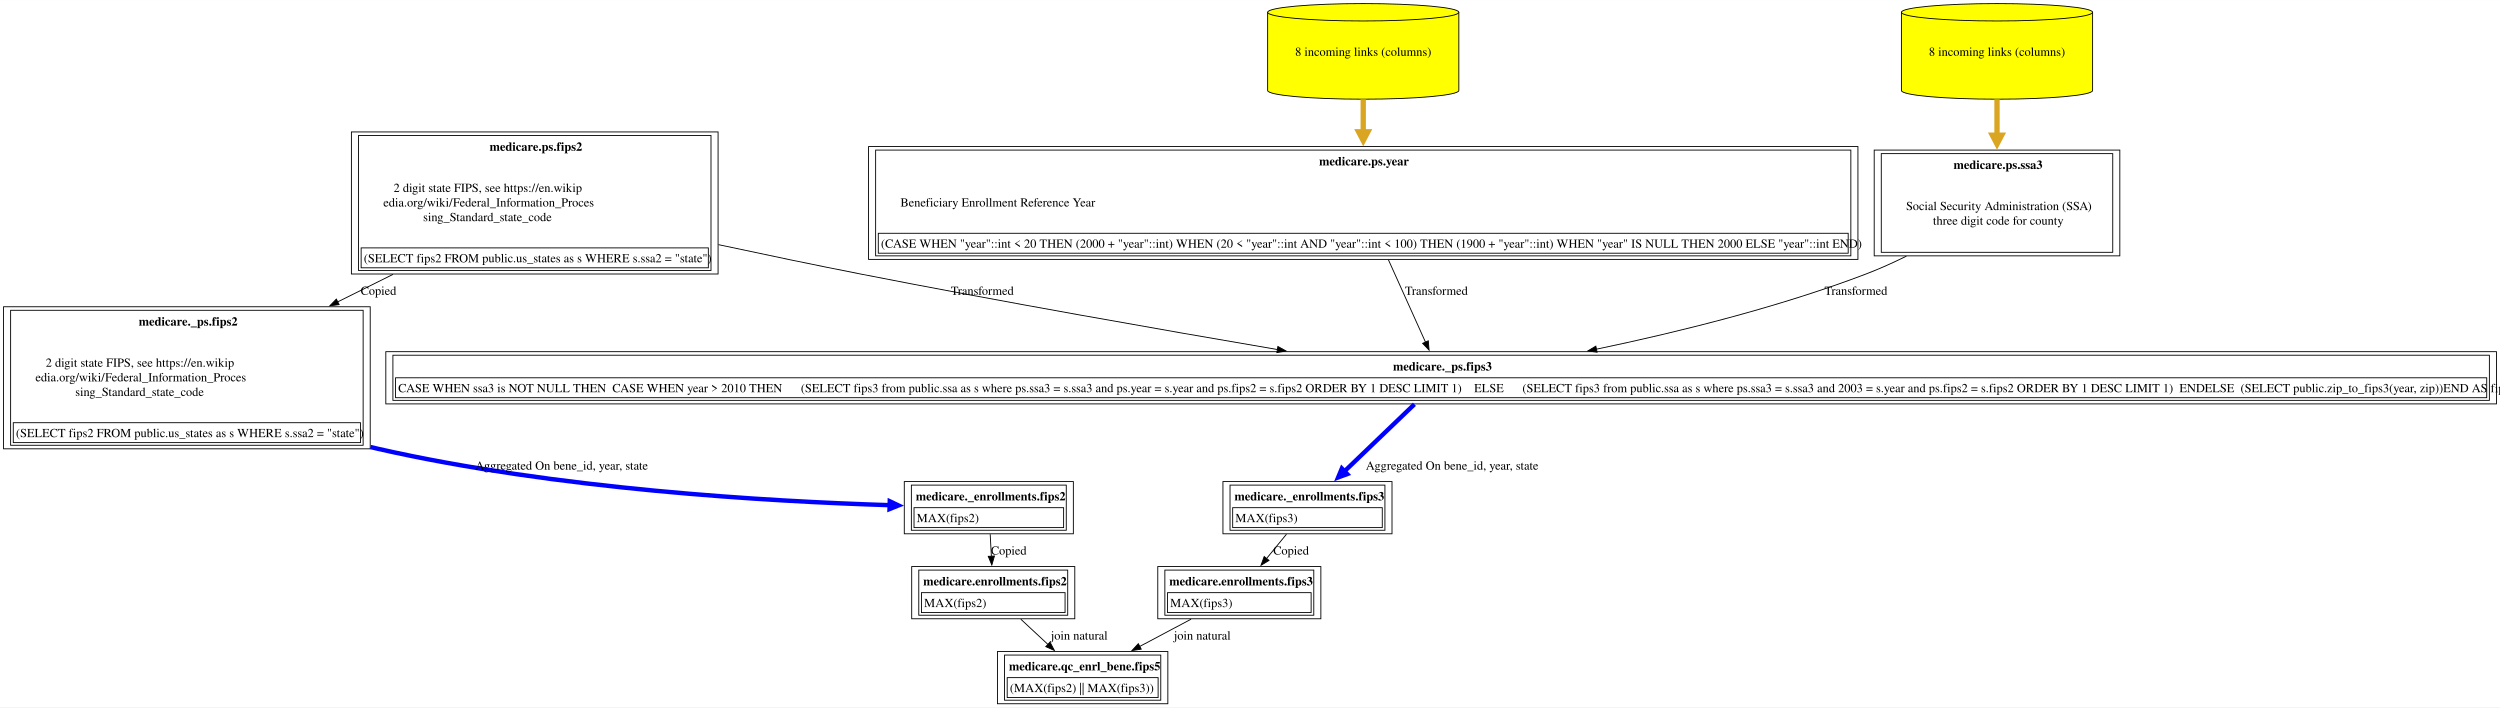
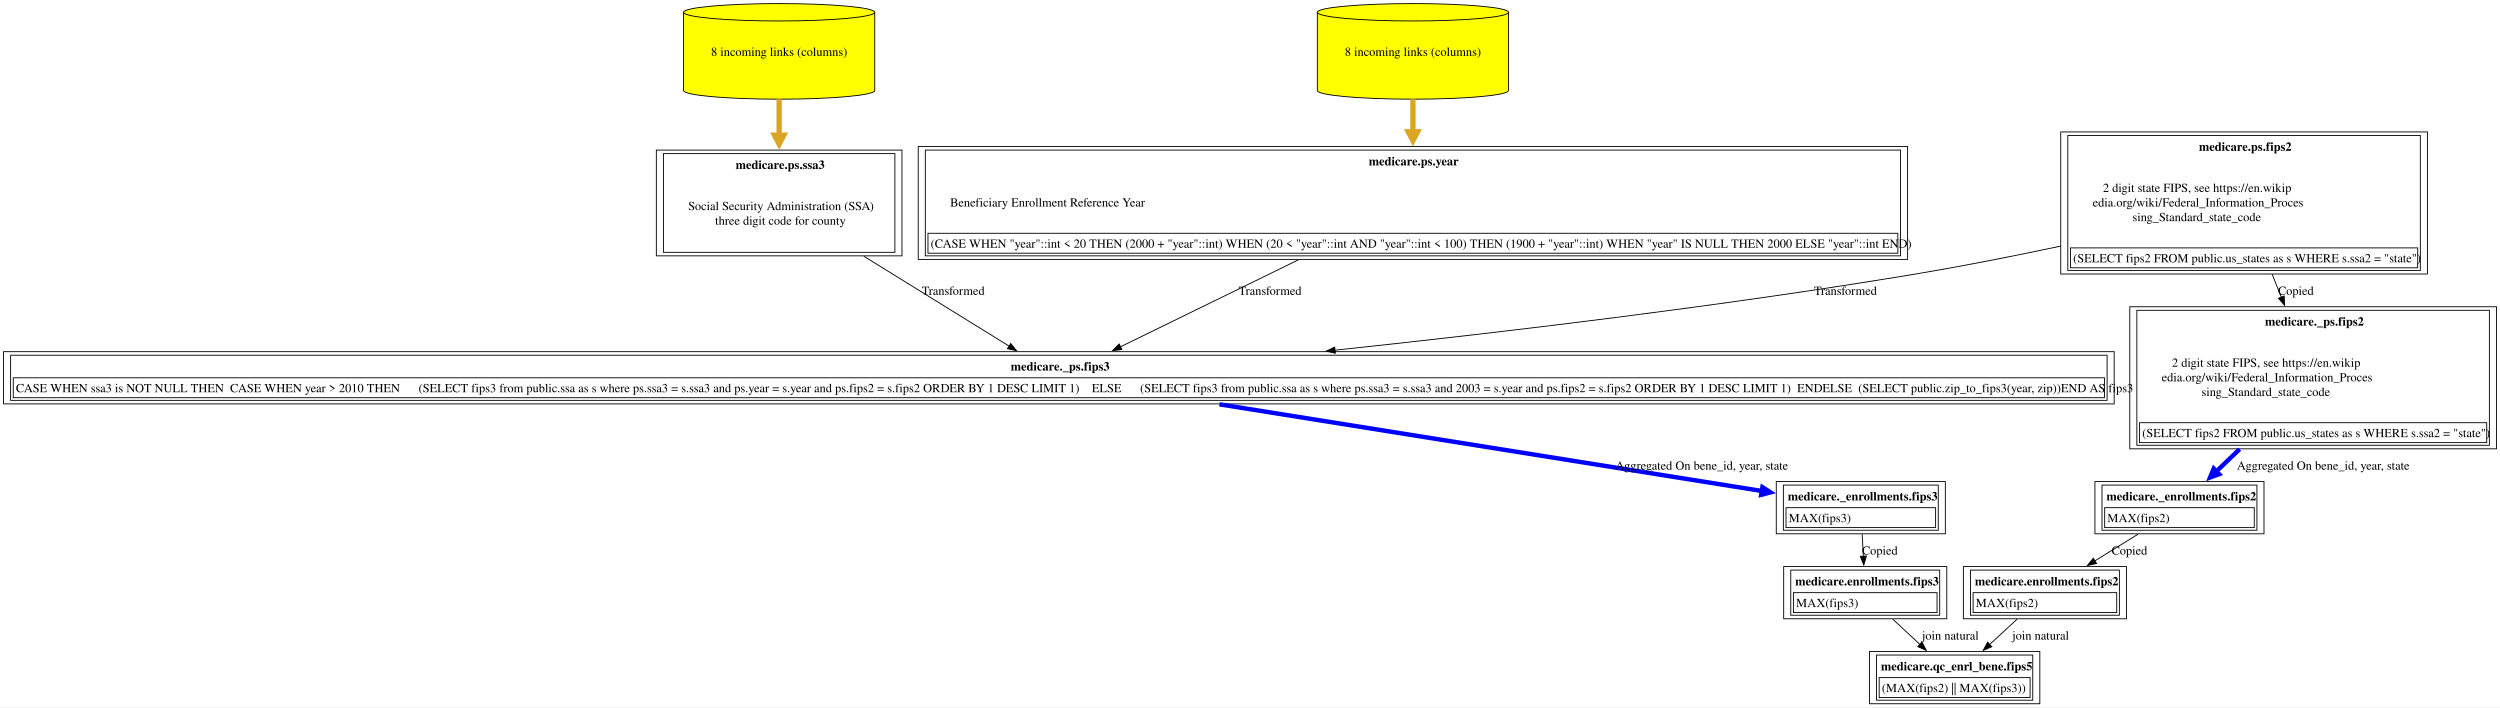
<svg xmlns="http://www.w3.org/2000/svg" xmlns:xlink="http://www.w3.org/1999/xlink" width="2824pt" height="799pt" viewBox="0.00 0.00 2824.38 799.00">
  <g id="graph0" class="graph" transform="scale(1 1) rotate(0) translate(4 795)">
    <polygon fill="white" stroke="none" points="-4,4 -4,-795 2820.38,-795 2820.38,4 -4,4" />
    <g id="node1" class="node">
      <g id="a_node1">
        <a xlink:href="../medicare.qc_enrl_bene/fips5.html" xlink:title="&lt;TABLE&gt;" target="_blank">
-           <polygon fill="none" stroke="black" points="1315.38,-59 1122.88,-59 1122.88,0 1315.38,0 1315.38,-59" />
-           <text text-anchor="start" x="1135.88" y="-37.7" font-family="Times,serif" font-weight="bold" font-size="14.00">medicare.qc_enrl_bene.fips5</text>
-           <polygon fill="none" stroke="black" points="1133.88,-7 1133.88,-29.5 1304.38,-29.5 1304.38,-7 1133.88,-7" />
-           <text text-anchor="start" x="1136.88" y="-13.2" font-family="Times,serif" font-size="14.00">(MAX(fips2) || MAX(fips3))</text>
-           <polygon fill="none" stroke="black" points="1130.88,-4 1130.88,-55 1307.38,-55 1307.38,-4 1130.88,-4" />
+           <polygon fill="none" stroke="black" points="2300.5,-59 2108,-59 2108,0 2300.5,0 2300.5,-59" />
+           <text text-anchor="start" x="2121" y="-37.7" font-family="Times,serif" font-weight="bold" font-size="14.00">medicare.qc_enrl_bene.fips5</text>
+           <polygon fill="none" stroke="black" points="2119,-7 2119,-29.5 2289.5,-29.5 2289.5,-7 2119,-7" />
+           <text text-anchor="start" x="2122" y="-13.2" font-family="Times,serif" font-size="14.00">(MAX(fips2) || MAX(fips3))</text>
+           <polygon fill="none" stroke="black" points="2116,-4 2116,-55 2292.5,-55 2292.5,-4 2116,-4" />
        </a>
      </g>
    </g>
    <g id="node2" class="node">
      <g id="a_node2">
-         <a xlink:href="../medicare.enrollments/fips2.html" xlink:title="&lt;TABLE&gt;" target="_blank">
-           <polygon fill="none" stroke="black" points="1210.25,-155 1026,-155 1026,-96 1210.25,-96 1210.25,-155" />
-           <text text-anchor="start" x="1039" y="-133.7" font-family="Times,serif" font-weight="bold" font-size="14.00">medicare.enrollments.fips2</text>
-           <polygon fill="none" stroke="black" points="1037,-103 1037,-125.5 1199.25,-125.5 1199.25,-103 1037,-103" />
-           <text text-anchor="start" x="1040" y="-109.2" font-family="Times,serif" font-size="14.00">MAX(fips2)</text>
-           <polygon fill="none" stroke="black" points="1034,-100 1034,-151 1202.25,-151 1202.25,-100 1034,-100" />
+         <a xlink:href="../medicare.enrollments/fips3.html" xlink:title="&lt;TABLE&gt;" target="_blank">
+           <polygon fill="none" stroke="black" points="2195.38,-155 2011.12,-155 2011.12,-96 2195.38,-96 2195.38,-155" />
+           <text text-anchor="start" x="2024.12" y="-133.7" font-family="Times,serif" font-weight="bold" font-size="14.00">medicare.enrollments.fips3</text>
+           <polygon fill="none" stroke="black" points="2022.12,-103 2022.12,-125.5 2184.38,-125.5 2184.38,-103 2022.12,-103" />
+           <text text-anchor="start" x="2025.12" y="-109.2" font-family="Times,serif" font-size="14.00">MAX(fips3)</text>
+           <polygon fill="none" stroke="black" points="2019.12,-100 2019.12,-151 2187.38,-151 2187.38,-100 2019.12,-100" />
        </a>
      </g>
    </g>
    <g id="edge1" class="edge">
-       <path fill="none" stroke="black" d="M1149.25,-95.53C1158.94,-86.51 1169.76,-76.45 1179.92,-66.98" />
-       <polygon fill="black" stroke="black" points="1182.23,-69.62 1187.17,-60.24 1177.46,-64.49 1182.23,-69.62" />
-       <text text-anchor="middle" x="1215.25" y="-72.45" font-family="Times,serif" font-size="14.00">	join natural</text>
+       <path fill="none" stroke="black" d="M2134.38,-95.53C2144.07,-86.51 2154.88,-76.45 2165.05,-66.98" />
+       <polygon fill="black" stroke="black" points="2167.36,-69.62 2172.29,-60.24 2162.59,-64.49 2167.36,-69.62" />
+       <text text-anchor="middle" x="2199.38" y="-72.45" font-family="Times,serif" font-size="14.00">	join natural</text>
    </g>
    <g id="node3" class="node">
      <g id="a_node3">
-         <a xlink:href="../medicare._enrollments/fips2.html" xlink:title="&lt;TABLE&gt;" target="_blank">
-           <polygon fill="none" stroke="black" points="1208.62,-251 1017.62,-251 1017.62,-192 1208.62,-192 1208.62,-251" />
-           <text text-anchor="start" x="1030.62" y="-229.7" font-family="Times,serif" font-weight="bold" font-size="14.00">medicare._enrollments.fips2</text>
-           <polygon fill="none" stroke="black" points="1028.62,-199 1028.62,-221.5 1197.62,-221.5 1197.62,-199 1028.62,-199" />
-           <text text-anchor="start" x="1031.62" y="-205.2" font-family="Times,serif" font-size="14.00">MAX(fips2)</text>
-           <polygon fill="none" stroke="black" points="1025.62,-196 1025.62,-247 1200.62,-247 1200.62,-196 1025.62,-196" />
+         <a xlink:href="../medicare._enrollments/fips3.html" xlink:title="&lt;TABLE&gt;" target="_blank">
+           <polygon fill="none" stroke="black" points="2193.75,-251 2002.75,-251 2002.75,-192 2193.75,-192 2193.75,-251" />
+           <text text-anchor="start" x="2015.75" y="-229.7" font-family="Times,serif" font-weight="bold" font-size="14.00">medicare._enrollments.fips3</text>
+           <polygon fill="none" stroke="black" points="2013.75,-199 2013.75,-221.5 2182.75,-221.5 2182.75,-199 2013.75,-199" />
+           <text text-anchor="start" x="2016.75" y="-205.2" font-family="Times,serif" font-size="14.00">MAX(fips3)</text>
+           <polygon fill="none" stroke="black" points="2010.75,-196 2010.75,-247 2185.75,-247 2185.75,-196 2010.75,-196" />
        </a>
      </g>
    </g>
    <g id="edge2" class="edge">
-       <path fill="none" stroke="black" d="M1114.67,-191.53C1115.08,-183.68 1115.54,-175.05 1115.99,-166.7" />
-       <polygon fill="black" stroke="black" points="1119.48,-166.9 1116.52,-156.72 1112.49,-166.52 1119.48,-166.9" />
-       <text text-anchor="middle" x="1135.62" y="-168.45" font-family="Times,serif" font-size="14.00">Copied</text>
+       <path fill="none" stroke="black" d="M2099.79,-191.53C2100.21,-183.68 2100.67,-175.05 2101.11,-166.7" />
+       <polygon fill="black" stroke="black" points="2104.61,-166.9 2101.64,-156.72 2097.62,-166.52 2104.61,-166.9" />
+       <text text-anchor="middle" x="2119.75" y="-168.45" font-family="Times,serif" font-size="14.00">Copied</text>
    </g>
    <g id="node4" class="node">
      <g id="a_node4">
-         <a xlink:href="../medicare._ps/fips2.html" xlink:title="&lt;TABLE&gt;" target="_blank">
-           <polygon fill="none" stroke="black" points="414.25,-448.5 0,-448.5 0,-288 414.25,-288 414.25,-448.5" />
-           <text text-anchor="start" x="152.75" y="-427.2" font-family="Times,serif" font-weight="bold" font-size="14.00">medicare._ps.fips2</text>
-           <text text-anchor="start" x="47.62" y="-380.7" font-family="Times,serif" font-size="14.00">2 digit state FIPS, see https://en.wikip</text>
-           <text text-anchor="start" x="36" y="-364.2" font-family="Times,serif" font-size="14.00">edia.org/wiki/Federal_Information_Proces</text>
-           <text text-anchor="start" x="81" y="-347.7" font-family="Times,serif" font-size="14.00">sing_Standard_state_code</text>
-           <polygon fill="none" stroke="black" points="11,-295 11,-317.5 403.25,-317.5 403.25,-295 11,-295" />
-           <text text-anchor="start" x="14" y="-301.2" font-family="Times,serif" font-size="14.00">(SELECT fips2 FROM public.us_states as s WHERE s.ssa2 = "state")</text>
-           <polygon fill="none" stroke="black" points="8,-292 8,-444.5 406.25,-444.5 406.25,-292 8,-292" />
+         <a xlink:href="../medicare._ps/fips3.html" xlink:title="&lt;TABLE&gt;" target="_blank">
+           <polygon fill="none" stroke="black" points="2384.5,-397.75 0,-397.75 0,-338.75 2384.5,-338.75 2384.5,-397.75" />
+           <text text-anchor="start" x="1137.88" y="-376.45" font-family="Times,serif" font-weight="bold" font-size="14.00">medicare._ps.fips3</text>
+           <polygon fill="none" stroke="black" points="11,-345.75 11,-368.25 2373.5,-368.25 2373.5,-345.75 11,-345.75" />
+           <text text-anchor="start" x="14" y="-351.95" font-family="Times,serif" font-size="14.00">CASE WHEN ssa3 is NOT NULL THEN  CASE WHEN year &gt; 2010 THEN      (SELECT fips3 from public.ssa as s where ps.ssa3 = s.ssa3 and ps.year = s.year and ps.fips2 = s.fips2 ORDER BY 1 DESC LIMIT 1)    ELSE      (SELECT fips3 from public.ssa as s where ps.ssa3 = s.ssa3 and 2003 = s.year and ps.fips2 = s.fips2 ORDER BY 1 DESC LIMIT 1)  ENDELSE  (SELECT public.zip_to_fips3(year, zip))END AS fips3</text>
+           <polygon fill="none" stroke="black" points="8,-342.75 8,-393.75 2376.5,-393.75 2376.5,-342.75 8,-342.75" />
        </a>
      </g>
    </g>
    <g id="edge3" class="edge">
-       <path fill="none" stroke="blue" stroke-width="5" d="M414.62,-290C417.46,-289.31 420.3,-288.64 423.12,-288 623.62,-242.5 863.85,-228.56 1001.46,-224.32" />
-       <polygon fill="blue" stroke="blue" stroke-width="5" points="1001.21,-228.7 1011.08,-224.04 1000.96,-219.96 1001.21,-228.7" />
-       <text text-anchor="middle" x="630.5" y="-264.45" font-family="Times,serif" font-size="14.00">	  Aggregated On bene_id, year, state</text>
+       <path fill="none" stroke="blue" stroke-width="5" d="M1373.69,-338.26C1556.76,-309.01 1833.61,-264.78 1986.66,-240.33" />
+       <polygon fill="blue" stroke="blue" stroke-width="5" points="1987.09,-244.69 1996.28,-238.79 1985.71,-236.05 1987.09,-244.69" />
+       <text text-anchor="middle" x="1918.62" y="-264.45" font-family="Times,serif" font-size="14.00">	  Aggregated On bene_id, year, state</text>
    </g>
    <g id="node5" class="node">
      <g id="a_node5">
-         <a xlink:href="../medicare.ps/fips2.html" xlink:title="&lt;TABLE&gt;" target="_blank">
-           <polygon fill="none" stroke="black" points="807.25,-646 393,-646 393,-485.5 807.25,-485.5 807.25,-646" />
-           <text text-anchor="start" x="549.12" y="-624.7" font-family="Times,serif" font-weight="bold" font-size="14.00">medicare.ps.fips2</text>
-           <text text-anchor="start" x="440.62" y="-578.2" font-family="Times,serif" font-size="14.00">2 digit state FIPS, see https://en.wikip</text>
-           <text text-anchor="start" x="429" y="-561.7" font-family="Times,serif" font-size="14.00">edia.org/wiki/Federal_Information_Proces</text>
-           <text text-anchor="start" x="474" y="-545.2" font-family="Times,serif" font-size="14.00">sing_Standard_state_code</text>
-           <polygon fill="none" stroke="black" points="404,-492.5 404,-515 796.25,-515 796.25,-492.5 404,-492.5" />
-           <text text-anchor="start" x="407" y="-498.7" font-family="Times,serif" font-size="14.00">(SELECT fips2 FROM public.us_states as s WHERE s.ssa2 = "state")</text>
-           <polygon fill="none" stroke="black" points="401,-489.5 401,-642 799.25,-642 799.25,-489.5 401,-489.5" />
+         <a xlink:href="../medicare.ps/ssa3.html" xlink:title="&lt;TABLE&gt;" target="_blank">
+           <polygon fill="none" stroke="black" points="1015,-625.5 737.5,-625.5 737.5,-506 1015,-506 1015,-625.5" />
+           <text text-anchor="start" x="827.12" y="-604.2" font-family="Times,serif" font-weight="bold" font-size="14.00">medicare.ps.ssa3</text>
+           <text text-anchor="start" x="773.5" y="-557.7" font-family="Times,serif" font-size="14.00">Social Security Administration (SSA)</text>
+           <text text-anchor="start" x="803.88" y="-541.2" font-family="Times,serif" font-size="14.00">three digit code for county</text>
+           <polygon fill="none" stroke="black" points="745.5,-510 745.5,-621.5 1007,-621.5 1007,-510 745.5,-510" />
        </a>
      </g>
    </g>
    <g id="edge4" class="edge">
-       <path fill="none" stroke="black" d="M439.99,-485.09C419.37,-474.83 398.19,-464.3 377.41,-453.96" />
-       <polygon fill="black" stroke="black" points="379.12,-450.9 368.6,-449.58 376,-457.17 379.12,-450.9" />
-       <text text-anchor="middle" x="423.62" y="-461.95" font-family="Times,serif" font-size="14.00">Copied</text>
+       <path fill="none" stroke="black" d="M971.92,-505.56C1025.57,-472.37 1090.63,-432.12 1136.09,-403.99" />
+       <polygon fill="black" stroke="black" points="1137.82,-407.04 1144.49,-398.8 1134.14,-401.09 1137.82,-407.04" />
+       <text text-anchor="middle" x="1072.88" y="-461.95" font-family="Times,serif" font-size="14.00">  Transformed</text>
+     </g>
+     <g id="node6" class="node">
+       <g id="a_node6">
+         <a xlink:href="../medicare.ps/ssa3.html" xlink:title="8 incoming links (columns)" target="_blank">
+           <path fill="yellow" stroke="black" d="M984.25,-781.18C984.25,-786.6 935.84,-791 876.25,-791 816.66,-791 768.25,-786.6 768.25,-781.18 768.25,-781.18 768.25,-692.82 768.25,-692.82 768.25,-687.4 816.66,-683 876.25,-683 935.84,-683 984.25,-687.4 984.25,-692.82 984.25,-692.82 984.25,-781.18 984.25,-781.18" />
+           <path fill="none" stroke="black" d="M984.25,-781.18C984.25,-775.76 935.84,-771.36 876.25,-771.36 816.66,-771.36 768.25,-775.76 768.25,-781.18" />
+           <text text-anchor="middle" x="876.25" y="-731.95" font-family="Times,serif" font-size="14.00">8 incoming links (columns)</text>
+         </a>
+       </g>
+     </g>
+     <g id="edge5" class="edge">
+       <path fill="none" stroke="goldenrod" stroke-width="6" d="M876.25,-682.91C876.25,-669.88 876.25,-655.69 876.25,-641.84" />
+       <polygon fill="goldenrod" stroke="goldenrod" stroke-width="6" points="881.5,-642.29 876.25,-632.29 871,-642.29 881.5,-642.29" />
+     </g>
+     <g id="node7" class="node">
+       <g id="a_node7">
+         <a xlink:href="../medicare.ps/fips2.html" xlink:title="&lt;TABLE&gt;" target="_blank">
+           <polygon fill="none" stroke="black" points="2738.38,-646 2324.12,-646 2324.12,-485.5 2738.38,-485.5 2738.38,-646" />
+           <text text-anchor="start" x="2480.25" y="-624.7" font-family="Times,serif" font-weight="bold" font-size="14.00">medicare.ps.fips2</text>
+           <text text-anchor="start" x="2371.75" y="-578.2" font-family="Times,serif" font-size="14.00">2 digit state FIPS, see https://en.wikip</text>
+           <text text-anchor="start" x="2360.12" y="-561.7" font-family="Times,serif" font-size="14.00">edia.org/wiki/Federal_Information_Proces</text>
+           <text text-anchor="start" x="2405.12" y="-545.2" font-family="Times,serif" font-size="14.00">sing_Standard_state_code</text>
+           <polygon fill="none" stroke="black" points="2335.12,-492.5 2335.12,-515 2727.38,-515 2727.38,-492.5 2335.12,-492.5" />
+           <text text-anchor="start" x="2338.12" y="-498.7" font-family="Times,serif" font-size="14.00">(SELECT fips2 FROM public.us_states as s WHERE s.ssa2 = "state")</text>
+           <polygon fill="none" stroke="black" points="2332.12,-489.5 2332.12,-642 2730.38,-642 2730.38,-489.5 2332.12,-489.5" />
+         </a>
+       </g>
+     </g>
+     <g id="edge6" class="edge">
+       <path fill="none" stroke="black" d="M2323.89,-516.98C2270.73,-505.69 2213.52,-494.37 2160.25,-485.5 1942.01,-449.16 1694.28,-419.63 1504.06,-399.42" />
+       <polygon fill="black" stroke="black" points="1504.58,-395.95 1494.27,-398.38 1503.85,-402.92 1504.58,-395.95" />
+       <text text-anchor="middle" x="2080.88" y="-461.95" font-family="Times,serif" font-size="14.00">  Transformed</text>
+     </g>
+     <g id="node12" class="node">
+       <g id="a_node12">
+         <a xlink:href="../medicare._ps/fips2.html" xlink:title="&lt;TABLE&gt;" target="_blank">
+           <polygon fill="none" stroke="black" points="2816.38,-448.5 2402.12,-448.5 2402.12,-288 2816.38,-288 2816.38,-448.5" />
+           <text text-anchor="start" x="2554.88" y="-427.2" font-family="Times,serif" font-weight="bold" font-size="14.00">medicare._ps.fips2</text>
+           <text text-anchor="start" x="2449.75" y="-380.7" font-family="Times,serif" font-size="14.00">2 digit state FIPS, see https://en.wikip</text>
+           <text text-anchor="start" x="2438.12" y="-364.2" font-family="Times,serif" font-size="14.00">edia.org/wiki/Federal_Information_Proces</text>
+           <text text-anchor="start" x="2483.12" y="-347.7" font-family="Times,serif" font-size="14.00">sing_Standard_state_code</text>
+           <polygon fill="none" stroke="black" points="2413.12,-295 2413.12,-317.5 2805.38,-317.5 2805.38,-295 2413.12,-295" />
+           <text text-anchor="start" x="2416.12" y="-301.2" font-family="Times,serif" font-size="14.00">(SELECT fips2 FROM public.us_states as s WHERE s.ssa2 = "state")</text>
+           <polygon fill="none" stroke="black" points="2410.12,-292 2410.12,-444.5 2808.38,-444.5 2808.38,-292 2410.12,-292" />
+         </a>
+       </g>
+     </g>
+     <g id="edge12" class="edge">
+       <path fill="none" stroke="black" d="M2562.98,-485.23C2566.39,-476.66 2569.89,-467.9 2573.35,-459.22" />
+       <polygon fill="black" stroke="black" points="2576.54,-460.69 2576.99,-450.1 2570.04,-458.09 2576.54,-460.69" />
+       <text text-anchor="middle" x="2589.75" y="-461.95" font-family="Times,serif" font-size="14.00">Copied</text>
    </g>
    <g id="node8" class="node">
      <g id="a_node8">
-         <a xlink:href="../medicare._ps/fips3.html" xlink:title="&lt;TABLE&gt;" target="_blank">
-           <polygon fill="none" stroke="black" points="2816.38,-397.75 431.88,-397.75 431.88,-338.75 2816.38,-338.75 2816.38,-397.75" />
-           <text text-anchor="start" x="1569.75" y="-376.45" font-family="Times,serif" font-weight="bold" font-size="14.00">medicare._ps.fips3</text>
-           <polygon fill="none" stroke="black" points="442.88,-345.75 442.88,-368.25 2805.38,-368.25 2805.38,-345.75 442.88,-345.75" />
-           <text text-anchor="start" x="445.88" y="-351.95" font-family="Times,serif" font-size="14.00">CASE WHEN ssa3 is NOT NULL THEN  CASE WHEN year &gt; 2010 THEN      (SELECT fips3 from public.ssa as s where ps.ssa3 = s.ssa3 and ps.year = s.year and ps.fips2 = s.fips2 ORDER BY 1 DESC LIMIT 1)    ELSE      (SELECT fips3 from public.ssa as s where ps.ssa3 = s.ssa3 and 2003 = s.year and ps.fips2 = s.fips2 ORDER BY 1 DESC LIMIT 1)  ENDELSE  (SELECT public.zip_to_fips3(year, zip))END AS fips3</text>
-           <polygon fill="none" stroke="black" points="439.88,-342.75 439.88,-393.75 2808.38,-393.75 2808.38,-342.75 439.88,-342.75" />
+         <a xlink:href="../medicare.ps/year.html" xlink:title="&lt;TABLE&gt;" target="_blank">
+           <polygon fill="none" stroke="black" points="2151.12,-629.5 1033.38,-629.5 1033.38,-502 2151.12,-502 2151.12,-629.5" />
+           <text text-anchor="start" x="1542.38" y="-608.2" font-family="Times,serif" font-weight="bold" font-size="14.00">medicare.ps.year</text>
+           <text text-anchor="start" x="1069.38" y="-561.7" font-family="Times,serif" font-size="14.00">Beneficiary Enrollment Reference Year</text>
+           <polygon fill="none" stroke="black" points="1044.38,-509 1044.38,-531.5 2140.12,-531.5 2140.12,-509 1044.38,-509" />
+           <text text-anchor="start" x="1047.38" y="-515.2" font-family="Times,serif" font-size="14.00">(CASE WHEN "year"::int &lt; 20 THEN (2000 + "year"::int) WHEN (20 &lt; "year"::int AND "year"::int &lt; 100) THEN (1900 + "year"::int) WHEN "year" IS NULL THEN 2000 ELSE "year"::int END)</text>
+           <polygon fill="none" stroke="black" points="1041.38,-506 1041.38,-625.5 2143.12,-625.5 2143.12,-506 1041.38,-506" />
+         </a>
+       </g>
+     </g>
+     <g id="edge7" class="edge">
+       <path fill="none" stroke="black" d="M1462.93,-501.55C1396,-468.83 1316.94,-430.19 1261.61,-403.15" />
+       <polygon fill="black" stroke="black" points="1263.44,-400.15 1252.92,-398.9 1260.37,-406.44 1263.44,-400.15" />
+       <text text-anchor="middle" x="1430.88" y="-461.95" font-family="Times,serif" font-size="14.00">  Transformed</text>
+     </g>
+     <g id="node9" class="node">
+       <g id="a_node9">
+         <a xlink:href="../medicare.ps/year.html" xlink:title="8 incoming links (columns)" target="_blank">
+           <path fill="yellow" stroke="black" d="M1700.25,-781.18C1700.25,-786.6 1651.84,-791 1592.25,-791 1532.66,-791 1484.25,-786.6 1484.25,-781.18 1484.25,-781.18 1484.25,-692.82 1484.25,-692.82 1484.25,-687.4 1532.66,-683 1592.25,-683 1651.84,-683 1700.25,-687.4 1700.25,-692.82 1700.25,-692.82 1700.25,-781.18 1700.25,-781.18" />
+           <path fill="none" stroke="black" d="M1700.25,-781.18C1700.25,-775.76 1651.84,-771.36 1592.25,-771.36 1532.66,-771.36 1484.25,-775.76 1484.25,-781.18" />
+           <text text-anchor="middle" x="1592.25" y="-731.95" font-family="Times,serif" font-size="14.00">8 incoming links (columns)</text>
        </a>
      </g>
    </g>
    <g id="edge8" class="edge">
-       <path fill="none" stroke="black" d="M807.61,-518.67C859.92,-507.44 916.02,-495.72 968.12,-485.5 1126.82,-454.36 1307.85,-422.56 1439.48,-400.11" />
-       <polygon fill="black" stroke="black" points="1439.7,-403.62 1448.97,-398.49 1438.53,-396.72 1439.7,-403.62" />
-       <text text-anchor="middle" x="1105.75" y="-461.95" font-family="Times,serif" font-size="14.00">  Transformed</text>
+       <path fill="none" stroke="goldenrod" stroke-width="6" d="M1592.25,-682.91C1592.25,-671.18 1592.25,-658.51 1592.25,-646" />
+       <polygon fill="goldenrod" stroke="goldenrod" stroke-width="6" points="1597.5,-646.18 1592.25,-636.18 1587,-646.18 1597.5,-646.18" />
    </g>
-     <g id="node6" class="node">
-       <g id="a_node6">
-         <a xlink:href="../medicare.enrollments/fips3.html" xlink:title="&lt;TABLE&gt;" target="_blank">
-           <polygon fill="none" stroke="black" points="1488.25,-155 1304,-155 1304,-96 1488.25,-96 1488.25,-155" />
-           <text text-anchor="start" x="1317" y="-133.7" font-family="Times,serif" font-weight="bold" font-size="14.00">medicare.enrollments.fips3</text>
-           <polygon fill="none" stroke="black" points="1315,-103 1315,-125.5 1477.25,-125.5 1477.25,-103 1315,-103" />
-           <text text-anchor="start" x="1318" y="-109.2" font-family="Times,serif" font-size="14.00">MAX(fips3)</text>
-           <polygon fill="none" stroke="black" points="1312,-100 1312,-151 1480.25,-151 1480.25,-100 1312,-100" />
-         </a>
-       </g>
-     </g>
-     <g id="edge5" class="edge">
-       <path fill="none" stroke="black" d="M1341.57,-95.53C1323.24,-85.79 1302.6,-74.83 1283.58,-64.73" />
-       <polygon fill="black" stroke="black" points="1285.31,-61.68 1274.83,-60.08 1282.02,-67.87 1285.31,-61.68" />
-       <text text-anchor="middle" x="1354.25" y="-72.45" font-family="Times,serif" font-size="14.00">	join natural</text>
-     </g>
-     <g id="node7" class="node">
-       <g id="a_node7">
-         <a xlink:href="../medicare._enrollments/fips3.html" xlink:title="&lt;TABLE&gt;" target="_blank">
-           <polygon fill="none" stroke="black" points="1568.62,-251 1377.62,-251 1377.62,-192 1568.62,-192 1568.62,-251" />
-           <text text-anchor="start" x="1390.62" y="-229.7" font-family="Times,serif" font-weight="bold" font-size="14.00">medicare._enrollments.fips3</text>
-           <polygon fill="none" stroke="black" points="1388.62,-199 1388.62,-221.5 1557.62,-221.5 1557.62,-199 1388.62,-199" />
-           <text text-anchor="start" x="1391.62" y="-205.2" font-family="Times,serif" font-size="14.00">MAX(fips3)</text>
-           <polygon fill="none" stroke="black" points="1385.62,-196 1385.62,-247 1560.62,-247 1560.62,-196 1385.62,-196" />
-         </a>
-       </g>
-     </g>
-     <g id="edge6" class="edge">
-       <path fill="none" stroke="black" d="M1449.39,-191.53C1442.23,-182.78 1434.26,-173.05 1426.71,-163.84" />
-       <polygon fill="black" stroke="black" points="1429.65,-161.9 1420.6,-156.38 1424.23,-166.34 1429.65,-161.9" />
-       <text text-anchor="middle" x="1454.62" y="-168.45" font-family="Times,serif" font-size="14.00">Copied</text>
-     </g>
-     <g id="edge7" class="edge">
-       <path fill="none" stroke="blue" stroke-width="5" d="M1593.93,-338.31C1571.2,-316.51 1539.76,-286.38 1514.66,-262.31" />
-       <polygon fill="blue" stroke="blue" stroke-width="5" points="1518.02,-259.47 1507.77,-255.71 1511.96,-265.79 1518.02,-259.47" />
-       <text text-anchor="middle" x="1636.5" y="-264.45" font-family="Times,serif" font-size="14.00">	  Aggregated On bene_id, year, state</text>
-     </g>
-     <g id="node9" class="node">
-       <g id="a_node9">
-         <a xlink:href="../medicare.ps/year.html" xlink:title="&lt;TABLE&gt;" target="_blank">
-           <polygon fill="none" stroke="black" points="2095,-629.5 977.25,-629.5 977.25,-502 2095,-502 2095,-629.5" />
-           <text text-anchor="start" x="1486.25" y="-608.2" font-family="Times,serif" font-weight="bold" font-size="14.00">medicare.ps.year</text>
-           <text text-anchor="start" x="1013.25" y="-561.7" font-family="Times,serif" font-size="14.00">Beneficiary Enrollment Reference Year</text>
-           <polygon fill="none" stroke="black" points="988.25,-509 988.25,-531.5 2084,-531.5 2084,-509 988.25,-509" />
-           <text text-anchor="start" x="991.25" y="-515.2" font-family="Times,serif" font-size="14.00">(CASE WHEN "year"::int &lt; 20 THEN (2000 + "year"::int) WHEN (20 &lt; "year"::int AND "year"::int &lt; 100) THEN (1900 + "year"::int) WHEN "year" IS NULL THEN 2000 ELSE "year"::int END)</text>
-           <polygon fill="none" stroke="black" points="985.25,-506 985.25,-625.5 2087,-625.5 2087,-506 985.25,-506" />
+     <g id="node10" class="node">
+       <g id="a_node10">
+         <a xlink:href="../medicare.enrollments/fips2.html" xlink:title="&lt;TABLE&gt;" target="_blank">
+           <polygon fill="none" stroke="black" points="2398.38,-155 2214.12,-155 2214.12,-96 2398.38,-96 2398.38,-155" />
+           <text text-anchor="start" x="2227.12" y="-133.7" font-family="Times,serif" font-weight="bold" font-size="14.00">medicare.enrollments.fips2</text>
+           <polygon fill="none" stroke="black" points="2225.12,-103 2225.12,-125.5 2387.38,-125.5 2387.38,-103 2225.12,-103" />
+           <text text-anchor="start" x="2228.12" y="-109.2" font-family="Times,serif" font-size="14.00">MAX(fips2)</text>
+           <polygon fill="none" stroke="black" points="2222.12,-100 2222.12,-151 2390.38,-151 2390.38,-100 2222.12,-100" />
        </a>
      </g>
    </g>
    <g id="edge9" class="edge">
-       <path fill="none" stroke="black" d="M1564.57,-501.55C1578.34,-470.96 1594.45,-435.18 1606.43,-408.55" />
-       <polygon fill="black" stroke="black" points="1609.6,-410.04 1610.51,-399.49 1603.22,-407.17 1609.6,-410.04" />
-       <text text-anchor="middle" x="1618.75" y="-461.95" font-family="Times,serif" font-size="14.00">  Transformed</text>
+       <path fill="none" stroke="black" d="M2274.81,-95.53C2265.03,-86.51 2254.11,-76.45 2243.84,-66.98" />
+       <polygon fill="black" stroke="black" points="2246.24,-64.44 2236.52,-60.24 2241.5,-69.59 2246.24,-64.44" />
+       <text text-anchor="middle" x="2301.38" y="-72.45" font-family="Times,serif" font-size="14.00">	join natural</text>
    </g>
-     <g id="node10" class="node">
-       <g id="a_node10">
-         <a xlink:href="../medicare.ps/year.html" xlink:title="8 incoming links (columns)" target="_blank">
-           <path fill="yellow" stroke="black" d="M1644.12,-781.18C1644.12,-786.6 1595.72,-791 1536.12,-791 1476.53,-791 1428.12,-786.6 1428.12,-781.18 1428.12,-781.18 1428.12,-692.82 1428.12,-692.82 1428.12,-687.4 1476.53,-683 1536.12,-683 1595.72,-683 1644.12,-687.4 1644.12,-692.82 1644.12,-692.82 1644.12,-781.18 1644.12,-781.18" />
-           <path fill="none" stroke="black" d="M1644.12,-781.18C1644.12,-775.76 1595.72,-771.36 1536.12,-771.36 1476.53,-771.36 1428.12,-775.76 1428.12,-781.18" />
-           <text text-anchor="middle" x="1536.12" y="-731.95" font-family="Times,serif" font-size="14.00">8 incoming links (columns)</text>
+     <g id="node11" class="node">
+       <g id="a_node11">
+         <a xlink:href="../medicare._enrollments/fips2.html" xlink:title="&lt;TABLE&gt;" target="_blank">
+           <polygon fill="none" stroke="black" points="2553.75,-251 2362.75,-251 2362.75,-192 2553.75,-192 2553.75,-251" />
+           <text text-anchor="start" x="2375.75" y="-229.7" font-family="Times,serif" font-weight="bold" font-size="14.00">medicare._enrollments.fips2</text>
+           <polygon fill="none" stroke="black" points="2373.75,-199 2373.75,-221.5 2542.75,-221.5 2542.75,-199 2373.75,-199" />
+           <text text-anchor="start" x="2376.75" y="-205.2" font-family="Times,serif" font-size="14.00">MAX(fips2)</text>
+           <polygon fill="none" stroke="black" points="2370.75,-196 2370.75,-247 2545.75,-247 2545.75,-196 2370.75,-196" />
        </a>
      </g>
    </g>
    <g id="edge10" class="edge">
-       <path fill="none" stroke="goldenrod" stroke-width="6" d="M1536.12,-682.91C1536.12,-671.18 1536.12,-658.51 1536.12,-646" />
-       <polygon fill="goldenrod" stroke="goldenrod" stroke-width="6" points="1541.38,-646.18 1536.13,-636.18 1530.88,-646.18 1541.38,-646.18" />
-     </g>
-     <g id="node11" class="node">
-       <g id="a_node11">
-         <a xlink:href="../medicare.ps/ssa3.html" xlink:title="&lt;TABLE&gt;" target="_blank">
-           <polygon fill="none" stroke="black" points="2390.88,-625.5 2113.38,-625.5 2113.38,-506 2390.88,-506 2390.88,-625.5" />
-           <text text-anchor="start" x="2203" y="-604.2" font-family="Times,serif" font-weight="bold" font-size="14.00">medicare.ps.ssa3</text>
-           <text text-anchor="start" x="2149.38" y="-557.7" font-family="Times,serif" font-size="14.00">Social Security Administration (SSA)</text>
-           <text text-anchor="start" x="2179.75" y="-541.2" font-family="Times,serif" font-size="14.00">three digit code for county</text>
-           <polygon fill="none" stroke="black" points="2121.38,-510 2121.38,-621.5 2382.88,-621.5 2382.88,-510 2121.38,-510" />
-         </a>
-       </g>
+       <path fill="none" stroke="black" d="M2411.4,-191.53C2396.02,-182.01 2378.75,-171.34 2362.73,-161.43" />
+       <polygon fill="black" stroke="black" points="2364.57,-158.45 2354.23,-156.17 2360.89,-164.41 2364.57,-158.45" />
+       <text text-anchor="middle" x="2401.75" y="-168.45" font-family="Times,serif" font-size="14.00">Copied</text>
    </g>
    <g id="edge11" class="edge">
-       <path fill="none" stroke="black" d="M2149.79,-505.67C2134.75,-498.26 2119.24,-491.27 2104.12,-485.5 2005.98,-448.04 1891.83,-419.81 1799.48,-400.55" />
-       <polygon fill="black" stroke="black" points="1800.31,-397.15 1789.81,-398.56 1798.9,-404.01 1800.31,-397.15" />
-       <text text-anchor="middle" x="2092.75" y="-461.95" font-family="Times,serif" font-size="14.00">  Transformed</text>
-     </g>
-     <g id="node12" class="node">
-       <g id="a_node12">
-         <a xlink:href="../medicare.ps/ssa3.html" xlink:title="8 incoming links (columns)" target="_blank">
-           <path fill="yellow" stroke="black" d="M2360.12,-781.18C2360.12,-786.6 2311.72,-791 2252.12,-791 2192.53,-791 2144.12,-786.6 2144.12,-781.18 2144.12,-781.18 2144.12,-692.82 2144.12,-692.82 2144.12,-687.4 2192.53,-683 2252.12,-683 2311.72,-683 2360.12,-687.4 2360.12,-692.82 2360.12,-692.82 2360.12,-781.18 2360.12,-781.18" />
-           <path fill="none" stroke="black" d="M2360.12,-781.18C2360.12,-775.76 2311.72,-771.36 2252.12,-771.36 2192.53,-771.36 2144.12,-775.76 2144.12,-781.18" />
-           <text text-anchor="middle" x="2252.12" y="-731.95" font-family="Times,serif" font-size="14.00">8 incoming links (columns)</text>
-         </a>
-       </g>
-     </g>
-     <g id="edge12" class="edge">
-       <path fill="none" stroke="goldenrod" stroke-width="6" d="M2252.12,-682.91C2252.12,-669.88 2252.12,-655.69 2252.12,-641.84" />
-       <polygon fill="goldenrod" stroke="goldenrod" stroke-width="6" points="2257.38,-642.29 2252.13,-632.29 2246.88,-642.29 2257.38,-642.29" />
+       <path fill="none" stroke="blue" stroke-width="5" d="M2526.24,-287.68C2517.12,-278.94 2508.15,-270.34 2499.87,-262.4" />
+       <polygon fill="blue" stroke="blue" stroke-width="5" points="2503.04,-259.37 2492.79,-255.61 2496.98,-265.69 2503.04,-259.37" />
+       <text text-anchor="middle" x="2620.62" y="-264.45" font-family="Times,serif" font-size="14.00">	  Aggregated On bene_id, year, state</text>
    </g>
  </g>
</svg>
